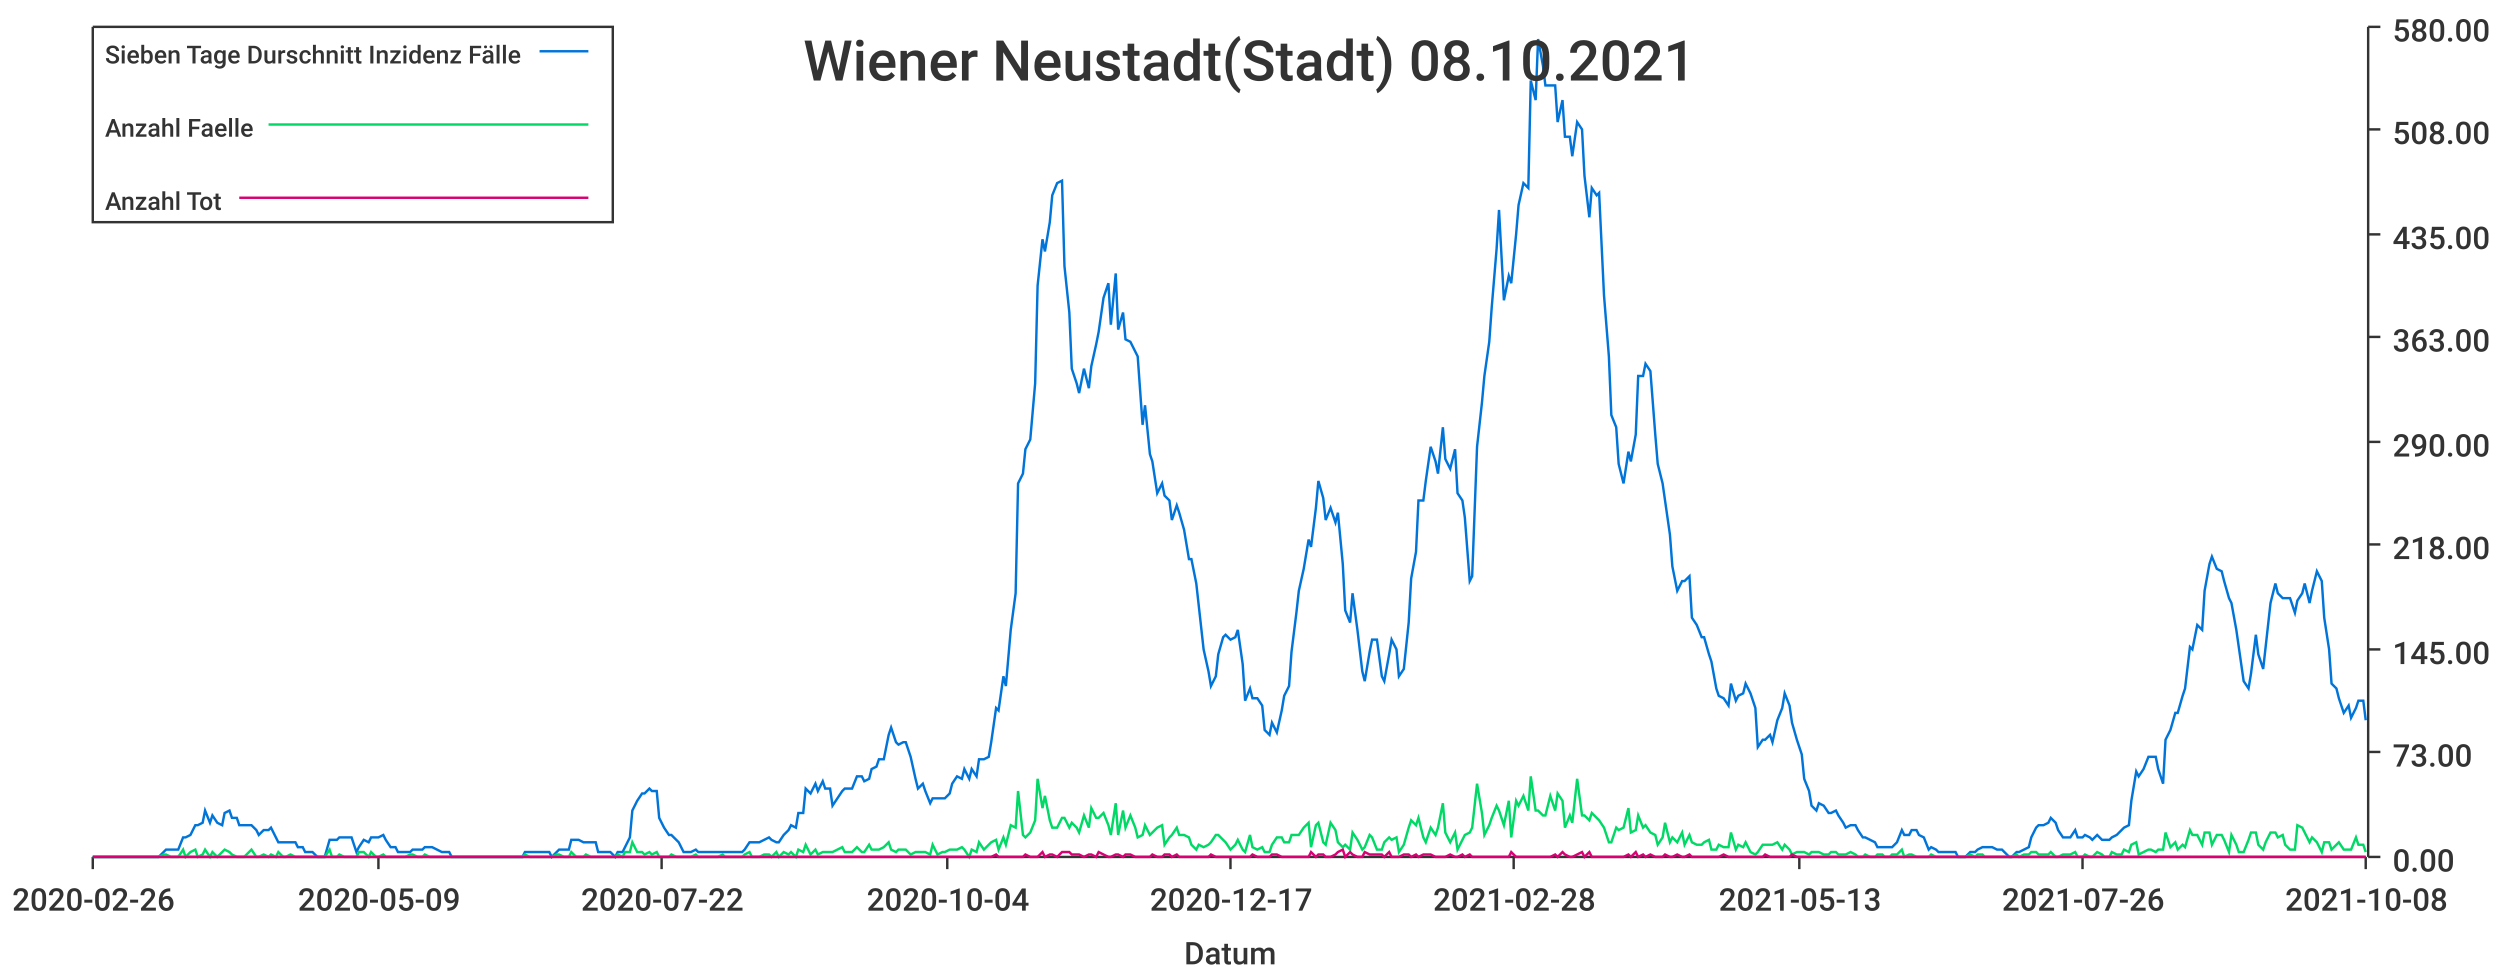
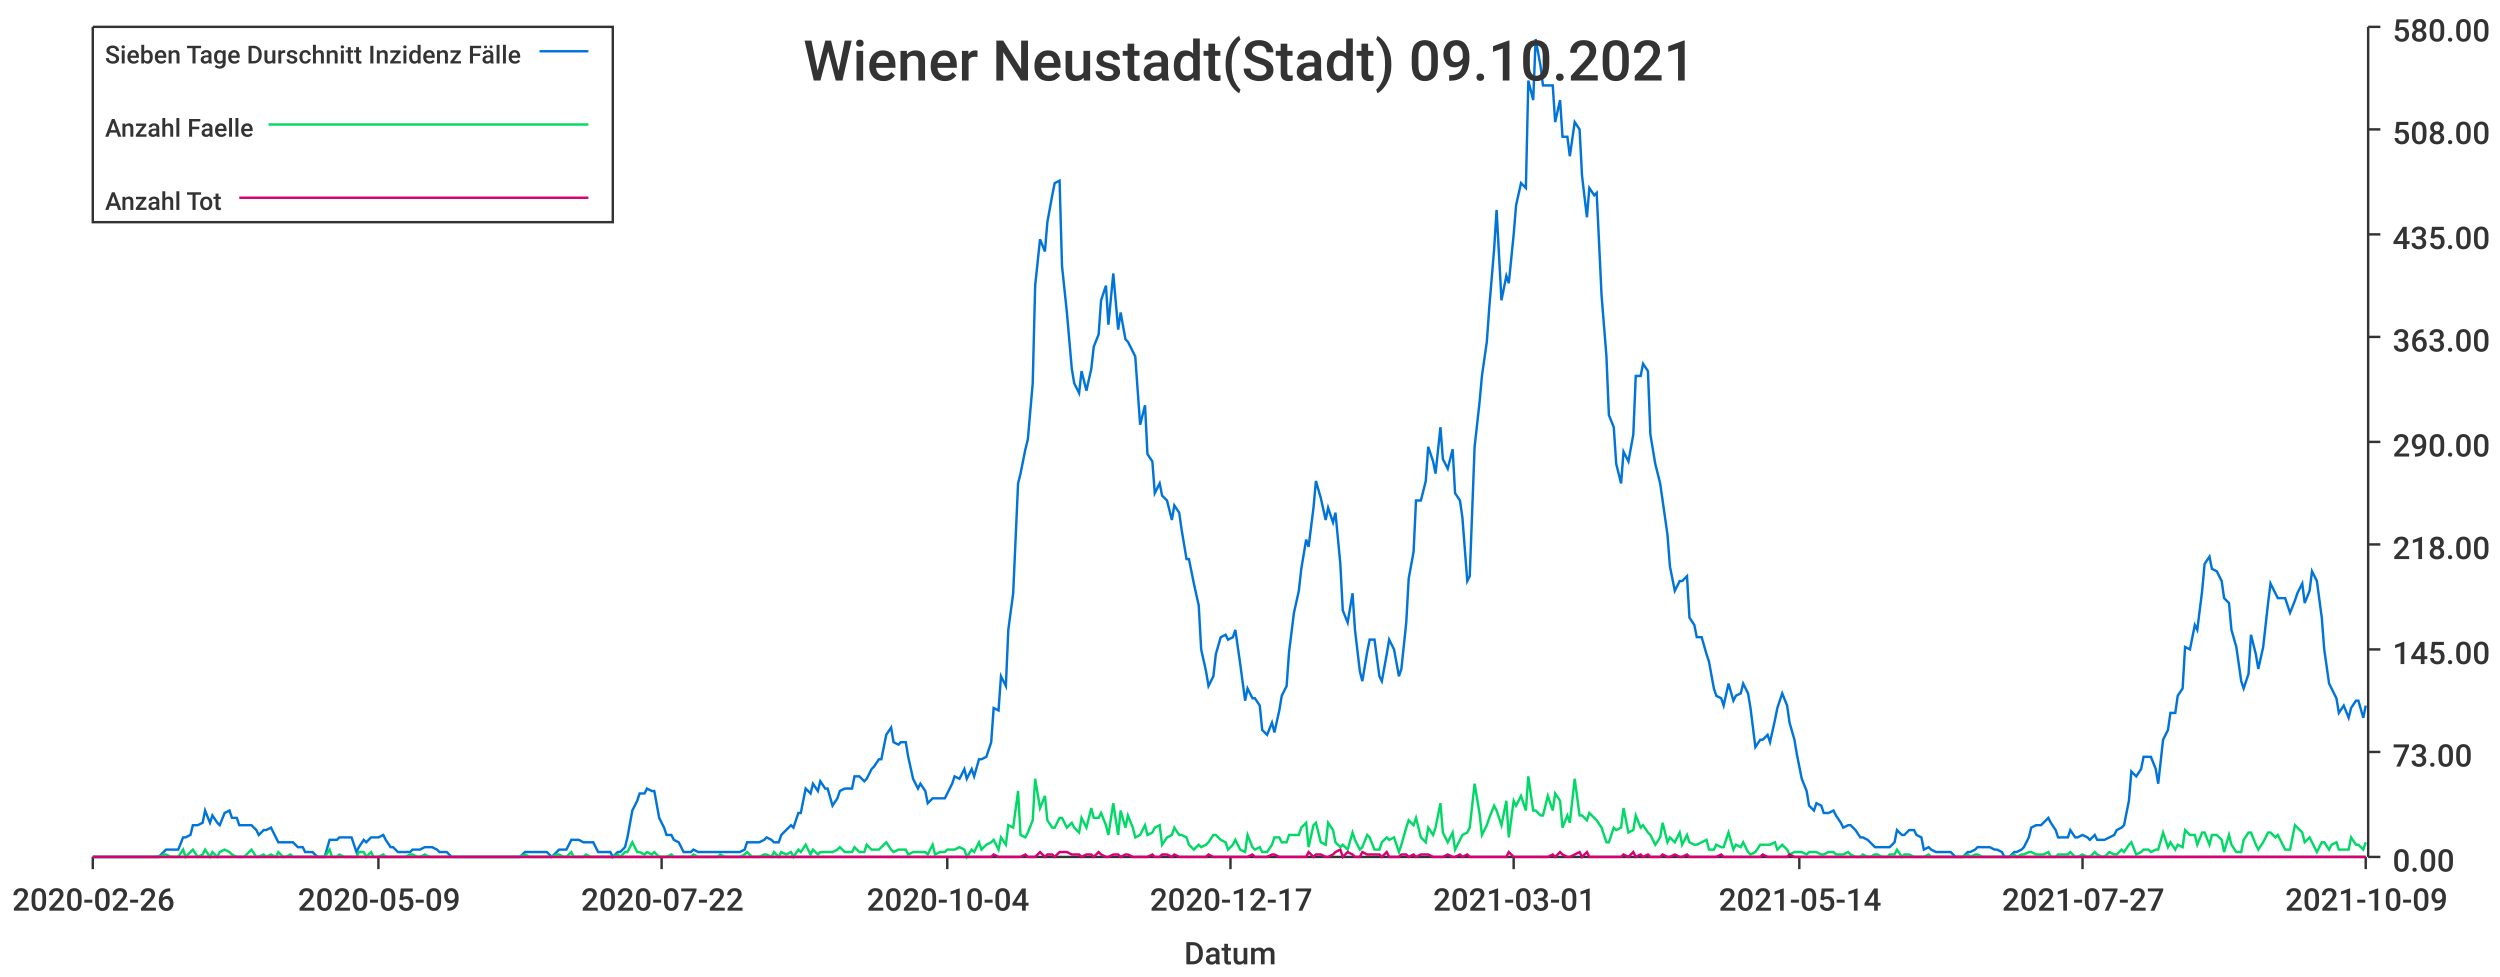
<svg xmlns="http://www.w3.org/2000/svg" width="1024" height="400">\n<path d="M 0 0 L 1024 0 L 1024 400 L 0 400 L 0 0" style="stroke-width:0;stroke:rgba(255,255,255,1.0);fill:rgba(255,255,255,1.0)" />
  <path d="M 38 11 L 969 11 L 969 351 L 38 351 L 38 11" style="stroke-width:0;stroke:rgba(255,255,255,1.0);fill:rgba(255,255,255,1.0)" />
  <path d="M 38 351 L 969 351" style="stroke-width:1;stroke:rgba(51,51,51,1.0);fill:none" />
  <path d="M 38 351 L 38 356" style="stroke-width:1;stroke:rgba(51,51,51,1.0);fill:none" />
  <text x="5" y="373" style="stroke-width:0;stroke:none;fill:rgba(51,51,51,1.0);font-size:12.8px;font-family:'Roboto Medium',sans-serif">2020-02-26</text>
  <path d="M 155 351 L 155 356" style="stroke-width:1;stroke:rgba(51,51,51,1.0);fill:none" />
  <text x="122" y="373" style="stroke-width:0;stroke:none;fill:rgba(51,51,51,1.0);font-size:12.8px;font-family:'Roboto Medium',sans-serif">2020-05-09</text>
  <path d="M 271 351 L 271 356" style="stroke-width:1;stroke:rgba(51,51,51,1.0);fill:none" />
  <text x="238" y="373" style="stroke-width:0;stroke:none;fill:rgba(51,51,51,1.0);font-size:12.8px;font-family:'Roboto Medium',sans-serif">2020-07-22</text>
  <path d="M 388 351 L 388 356" style="stroke-width:1;stroke:rgba(51,51,51,1.0);fill:none" />
  <text x="355" y="373" style="stroke-width:0;stroke:none;fill:rgba(51,51,51,1.0);font-size:12.8px;font-family:'Roboto Medium',sans-serif">2020-10-04</text>
  <path d="M 504 351 L 504 356" style="stroke-width:1;stroke:rgba(51,51,51,1.0);fill:none" />
  <text x="471" y="373" style="stroke-width:0;stroke:none;fill:rgba(51,51,51,1.0);font-size:12.8px;font-family:'Roboto Medium',sans-serif">2020-12-17</text>
  <path d="M 620 351 L 620 356" style="stroke-width:1;stroke:rgba(51,51,51,1.0);fill:none" />
-   <text x="587" y="373" style="stroke-width:0;stroke:none;fill:rgba(51,51,51,1.0);font-size:12.8px;font-family:'Roboto Medium',sans-serif">2021-02-28</text>
+   <text x="587" y="373" style="stroke-width:0;stroke:none;fill:rgba(51,51,51,1.0);font-size:12.8px;font-family:'Roboto Medium',sans-serif">2021-03-01</text>
  <path d="M 737 351 L 737 356" style="stroke-width:1;stroke:rgba(51,51,51,1.0);fill:none" />
-   <text x="704" y="373" style="stroke-width:0;stroke:none;fill:rgba(51,51,51,1.0);font-size:12.8px;font-family:'Roboto Medium',sans-serif">2021-05-13</text>
+   <text x="704" y="373" style="stroke-width:0;stroke:none;fill:rgba(51,51,51,1.0);font-size:12.8px;font-family:'Roboto Medium',sans-serif">2021-05-14</text>
  <path d="M 853 351 L 853 356" style="stroke-width:1;stroke:rgba(51,51,51,1.0);fill:none" />
-   <text x="820" y="373" style="stroke-width:0;stroke:none;fill:rgba(51,51,51,1.0);font-size:12.8px;font-family:'Roboto Medium',sans-serif">2021-07-26</text>
+   <text x="820" y="373" style="stroke-width:0;stroke:none;fill:rgba(51,51,51,1.0);font-size:12.8px;font-family:'Roboto Medium',sans-serif">2021-07-27</text>
  <path d="M 969 351 L 969 356" style="stroke-width:1;stroke:rgba(51,51,51,1.0);fill:none" />
-   <text x="936" y="373" style="stroke-width:0;stroke:none;fill:rgba(51,51,51,1.0);font-size:12.8px;font-family:'Roboto Medium',sans-serif">2021-10-08</text>
+   <text x="936" y="373" style="stroke-width:0;stroke:none;fill:rgba(51,51,51,1.0);font-size:12.8px;font-family:'Roboto Medium',sans-serif">2021-10-09</text>
  <text x="485" y="395" style="stroke-width:0;stroke:none;fill:rgba(51,51,51,1.0);font-size:12.8px;font-family:'Roboto Medium',sans-serif">Datum</text>
  <path d="M 970 351 L 970 11" style="stroke-width:1;stroke:rgba(51,51,51,1.0);fill:none" />
  <path d="M 970 351 L 975 351" style="stroke-width:1;stroke:rgba(51,51,51,1.0);fill:none" />
  <text x="980" y="357" style="stroke-width:0;stroke:none;fill:rgba(51,51,51,1.0);font-size:12.8px;font-family:'Roboto Medium',sans-serif">0.00</text>
  <path d="M 970 308 L 975 308" style="stroke-width:1;stroke:rgba(51,51,51,1.0);fill:none" />
  <text x="980" y="314" style="stroke-width:0;stroke:none;fill:rgba(51,51,51,1.0);font-size:12.8px;font-family:'Roboto Medium',sans-serif">73.00</text>
  <path d="M 970 266 L 975 266" style="stroke-width:1;stroke:rgba(51,51,51,1.0);fill:none" />
  <text x="980" y="272" style="stroke-width:0;stroke:none;fill:rgba(51,51,51,1.0);font-size:12.8px;font-family:'Roboto Medium',sans-serif">145.00</text>
  <path d="M 970 223 L 975 223" style="stroke-width:1;stroke:rgba(51,51,51,1.0);fill:none" />
  <text x="980" y="229" style="stroke-width:0;stroke:none;fill:rgba(51,51,51,1.0);font-size:12.8px;font-family:'Roboto Medium',sans-serif">218.00</text>
  <path d="M 970 181 L 975 181" style="stroke-width:1;stroke:rgba(51,51,51,1.0);fill:none" />
  <text x="980" y="187" style="stroke-width:0;stroke:none;fill:rgba(51,51,51,1.0);font-size:12.8px;font-family:'Roboto Medium',sans-serif">290.00</text>
  <path d="M 970 138 L 975 138" style="stroke-width:1;stroke:rgba(51,51,51,1.0);fill:none" />
  <text x="980" y="144" style="stroke-width:0;stroke:none;fill:rgba(51,51,51,1.0);font-size:12.8px;font-family:'Roboto Medium',sans-serif">363.00</text>
  <path d="M 970 96 L 975 96" style="stroke-width:1;stroke:rgba(51,51,51,1.0);fill:none" />
  <text x="980" y="102" style="stroke-width:0;stroke:none;fill:rgba(51,51,51,1.0);font-size:12.8px;font-family:'Roboto Medium',sans-serif">435.00</text>
  <path d="M 970 53 L 975 53" style="stroke-width:1;stroke:rgba(51,51,51,1.0);fill:none" />
  <text x="980" y="59" style="stroke-width:0;stroke:none;fill:rgba(51,51,51,1.0);font-size:12.8px;font-family:'Roboto Medium',sans-serif">508.00</text>
  <path d="M 970 11 L 975 11" style="stroke-width:1;stroke:rgba(51,51,51,1.0);fill:none" />
  <text x="980" y="17" style="stroke-width:0;stroke:none;fill:rgba(51,51,51,1.0);font-size:12.8px;font-family:'Roboto Medium',sans-serif">580.00</text>
-   <path d="M 38 351 L 40 351 L 42 351 L 43 351 L 45 351 L 46 351 L 48 351 L 50 351 L 51 351 L 53 351 L 54 351 L 56 351 L 57 351 L 59 351 L 61 351 L 62 351 L 64 351 L 65 351 L 67 349 L 68 348 L 70 348 L 72 348 L 73 348 L 75 343 L 76 343 L 78 342 L 80 338 L 81 338 L 83 337 L 84 332 L 86 337 L 87 334 L 89 337 L 91 338 L 92 333 L 94 332 L 95 335 L 97 335 L 98 338 L 100 338 L 102 338 L 103 338 L 105 340 L 106 342 L 108 340 L 110 340 L 111 339 L 113 343 L 114 345 L 116 345 L 117 345 L 119 345 L 121 345 L 122 347 L 124 347 L 125 349 L 127 349 L 128 349 L 130 351 L 132 351 L 133 351 L 135 344 L 136 344 L 138 344 L 139 343 L 141 343 L 143 343 L 144 343 L 146 349 L 147 347 L 149 344 L 151 345 L 152 343 L 154 343 L 155 343 L 157 342 L 158 344 L 160 347 L 162 347 L 163 349 L 165 349 L 166 349 L 168 349 L 169 348 L 171 348 L 173 348 L 174 347 L 176 347 L 177 347 L 179 348 L 181 349 L 182 349 L 184 349 L 185 351 L 187 351 L 188 351 L 190 351 L 192 351 L 193 351 L 195 351 L 196 351 L 198 351 L 199 351 L 201 351 L 203 351 L 204 351 L 206 351 L 207 351 L 209 351 L 210 351 L 212 351 L 214 351 L 215 349 L 217 349 L 218 349 L 220 349 L 222 349 L 223 349 L 225 349 L 226 351 L 228 349 L 229 348 L 231 348 L 233 348 L 234 344 L 236 344 L 237 344 L 239 345 L 240 345 L 242 345 L 244 345 L 245 349 L 247 349 L 248 349 L 250 349 L 252 351 L 253 349 L 255 349 L 256 347 L 258 343 L 259 332 L 261 328 L 263 325 L 264 325 L 266 323 L 267 324 L 269 324 L 270 335 L 272 339 L 274 342 L 275 342 L 277 344 L 278 345 L 280 349 L 282 349 L 283 349 L 285 348 L 286 349 L 288 349 L 289 349 L 291 349 L 293 349 L 294 349 L 296 349 L 297 349 L 299 349 L 300 349 L 302 349 L 304 349 L 305 348 L 307 345 L 308 345 L 310 345 L 311 345 L 313 344 L 315 343 L 316 344 L 318 345 L 319 345 L 321 342 L 323 340 L 324 338 L 326 339 L 327 333 L 329 333 L 330 323 L 332 325 L 334 321 L 335 324 L 337 320 L 338 323 L 340 323 L 341 330 L 343 327 L 345 324 L 346 323 L 348 323 L 349 323 L 351 318 L 353 318 L 354 320 L 356 319 L 357 315 L 359 314 L 360 311 L 362 311 L 364 301 L 365 298 L 367 304 L 368 305 L 370 304 L 371 304 L 373 310 L 375 319 L 376 323 L 378 321 L 379 324 L 381 329 L 382 327 L 384 327 L 386 327 L 387 327 L 389 325 L 390 321 L 392 318 L 394 319 L 395 315 L 397 319 L 398 315 L 400 318 L 401 311 L 403 311 L 405 310 L 406 304 L 408 290 L 409 291 L 411 277 L 412 281 L 414 258 L 416 243 L 417 198 L 419 194 L 420 184 L 422 180 L 424 157 L 425 117 L 427 98 L 428 103 L 430 91 L 431 80 L 433 75 L 435 74 L 436 109 L 438 128 L 439 151 L 441 157 L 442 161 L 444 151 L 446 159 L 447 150 L 449 141 L 450 136 L 452 122 L 454 116 L 455 133 L 457 112 L 458 135 L 460 128 L 461 139 L 463 140 L 465 144 L 466 146 L 468 174 L 469 166 L 471 186 L 472 189 L 474 202 L 476 198 L 477 203 L 479 205 L 480 213 L 482 207 L 483 210 L 485 217 L 487 229 L 488 229 L 490 239 L 491 248 L 493 266 L 495 275 L 496 281 L 498 277 L 499 268 L 501 261 L 502 260 L 504 262 L 506 261 L 507 258 L 509 272 L 510 287 L 512 282 L 513 286 L 515 286 L 517 289 L 518 299 L 520 301 L 521 296 L 523 300 L 525 291 L 526 285 L 528 281 L 529 267 L 531 251 L 532 242 L 534 233 L 536 221 L 537 224 L 539 208 L 540 197 L 542 204 L 543 213 L 545 208 L 547 214 L 548 210 L 550 231 L 551 250 L 553 255 L 554 243 L 556 258 L 558 275 L 559 279 L 561 267 L 562 262 L 564 262 L 566 277 L 567 279 L 569 268 L 570 262 L 572 266 L 573 277 L 575 274 L 577 255 L 578 237 L 580 226 L 581 205 L 583 205 L 584 197 L 586 183 L 588 189 L 589 194 L 591 175 L 592 188 L 594 192 L 596 184 L 597 202 L 599 205 L 600 212 L 602 238 L 603 236 L 605 183 L 607 165 L 608 154 L 610 140 L 611 126 L 613 102 L 614 86 L 616 123 L 618 113 L 619 116 L 621 96 L 622 84 L 624 75 L 626 77 L 627 33 L 629 41 L 630 16 L 632 27 L 633 35 L 635 35 L 637 35 L 638 50 L 640 41 L 641 56 L 643 56 L 644 64 L 646 50 L 648 53 L 649 72 L 651 89 L 652 77 L 654 80 L 655 79 L 657 121 L 659 146 L 660 170 L 662 175 L 663 190 L 665 198 L 667 185 L 668 189 L 670 178 L 671 154 L 673 154 L 674 149 L 676 152 L 678 178 L 679 190 L 681 198 L 682 205 L 684 219 L 685 232 L 687 242 L 689 238 L 690 238 L 692 236 L 693 253 L 695 256 L 697 261 L 698 261 L 700 268 L 701 271 L 703 282 L 704 285 L 706 286 L 708 289 L 709 280 L 711 287 L 712 285 L 714 284 L 715 280 L 717 284 L 719 290 L 720 306 L 722 303 L 723 303 L 725 301 L 726 304 L 728 295 L 730 290 L 731 284 L 733 289 L 734 296 L 736 303 L 738 309 L 739 319 L 741 324 L 742 330 L 744 332 L 745 329 L 747 330 L 749 333 L 750 333 L 752 332 L 753 334 L 755 337 L 756 339 L 758 338 L 760 338 L 761 340 L 763 343 L 764 343 L 766 344 L 768 345 L 769 347 L 771 347 L 772 347 L 774 347 L 775 347 L 777 345 L 779 340 L 780 342 L 782 342 L 783 340 L 785 340 L 786 342 L 788 343 L 790 348 L 791 347 L 793 348 L 794 349 L 796 349 L 798 349 L 799 349 L 801 349 L 802 351 L 804 351 L 805 351 L 807 349 L 809 349 L 810 348 L 812 347 L 813 347 L 815 347 L 816 347 L 818 348 L 820 348 L 821 349 L 823 351 L 824 351 L 826 349 L 827 349 L 829 348 L 831 347 L 832 343 L 834 339 L 835 338 L 837 338 L 839 337 L 840 335 L 842 337 L 843 340 L 845 343 L 846 343 L 848 343 L 850 340 L 851 343 L 853 343 L 854 342 L 856 343 L 857 344 L 859 342 L 861 344 L 862 344 L 864 344 L 865 343 L 867 342 L 869 340 L 870 339 L 872 338 L 873 328 L 875 316 L 876 318 L 878 315 L 880 310 L 881 310 L 883 310 L 884 315 L 886 321 L 887 303 L 889 299 L 891 292 L 892 292 L 894 285 L 895 282 L 897 265 L 898 266 L 900 256 L 902 258 L 903 242 L 905 231 L 906 228 L 908 233 L 910 234 L 911 238 L 913 245 L 914 247 L 916 258 L 917 265 L 919 279 L 921 282 L 922 276 L 924 260 L 925 268 L 927 274 L 928 265 L 930 247 L 932 239 L 933 243 L 935 245 L 936 245 L 938 245 L 940 251 L 941 246 L 943 243 L 944 239 L 946 247 L 947 242 L 949 234 L 951 238 L 952 253 L 954 266 L 955 280 L 957 282 L 958 286 L 960 292 L 962 289 L 963 294 L 965 290 L 966 287 L 968 287 L 969 295" style="stroke-width:1;stroke:rgba(0,116,217,1.0);fill:none" />
-   <path d="M 38 351 L 40 351 L 42 351 L 43 351 L 45 351 L 46 351 L 48 351 L 50 351 L 51 351 L 53 351 L 54 351 L 56 351 L 57 351 L 59 351 L 61 351 L 62 351 L 64 351 L 65 351 L 67 350 L 68 350 L 70 351 L 72 351 L 73 351 L 75 348 L 76 351 L 78 349 L 80 348 L 81 351 L 83 350 L 84 348 L 86 351 L 87 349 L 89 351 L 91 349 L 92 348 L 94 349 L 95 350 L 97 351 L 98 351 L 100 351 L 102 349 L 103 348 L 105 351 L 106 351 L 108 350 L 110 351 L 111 350 L 113 351 L 114 349 L 116 351 L 117 351 L 119 350 L 121 351 L 122 351 L 124 351 L 125 351 L 127 351 L 128 351 L 130 351 L 132 351 L 133 351 L 135 348 L 136 351 L 138 351 L 139 350 L 141 351 L 143 351 L 144 351 L 146 351 L 147 349 L 149 349 L 151 351 L 152 349 L 154 351 L 155 351 L 157 350 L 158 351 L 160 351 L 162 351 L 163 351 L 165 351 L 166 351 L 168 350 L 169 350 L 171 351 L 173 351 L 174 350 L 176 351 L 177 351 L 179 351 L 181 351 L 182 351 L 184 351 L 185 351 L 187 351 L 188 351 L 190 351 L 192 351 L 193 351 L 195 351 L 196 351 L 198 351 L 199 351 L 201 351 L 203 351 L 204 351 L 206 351 L 207 351 L 209 351 L 210 351 L 212 351 L 214 351 L 215 350 L 217 351 L 218 351 L 220 351 L 222 351 L 223 351 L 225 351 L 226 351 L 228 350 L 229 350 L 231 351 L 233 351 L 234 349 L 236 351 L 237 351 L 239 351 L 240 350 L 242 351 L 244 351 L 245 351 L 247 351 L 248 351 L 250 351 L 252 351 L 253 350 L 255 351 L 256 349 L 258 349 L 259 345 L 261 349 L 263 349 L 264 350 L 266 349 L 267 350 L 269 349 L 270 351 L 272 351 L 274 351 L 275 350 L 277 351 L 278 351 L 280 351 L 282 351 L 283 351 L 285 350 L 286 351 L 288 351 L 289 351 L 291 351 L 293 351 L 294 351 L 296 350 L 297 351 L 299 351 L 300 351 L 302 351 L 304 351 L 305 350 L 307 349 L 308 351 L 310 351 L 311 351 L 313 350 L 315 350 L 316 351 L 318 349 L 319 351 L 321 349 L 323 350 L 324 349 L 326 351 L 327 348 L 329 349 L 330 346 L 332 350 L 334 348 L 335 350 L 337 349 L 338 349 L 340 349 L 341 349 L 343 348 L 345 347 L 346 349 L 348 349 L 349 349 L 351 347 L 353 349 L 354 349 L 356 346 L 357 348 L 359 348 L 360 348 L 362 347 L 364 345 L 365 348 L 367 349 L 368 348 L 370 348 L 371 348 L 373 350 L 375 349 L 376 349 L 378 349 L 379 349 L 381 350 L 382 346 L 384 350 L 386 349 L 387 349 L 389 348 L 390 348 L 392 348 L 394 347 L 395 348 L 397 351 L 398 348 L 400 349 L 401 345 L 403 348 L 405 346 L 406 345 L 408 344 L 409 348 L 411 343 L 412 346 L 414 338 L 416 339 L 417 324 L 419 342 L 420 343 L 422 341 L 424 336 L 425 319 L 427 331 L 428 326 L 430 336 L 431 339 L 433 339 L 435 335 L 436 335 L 438 339 L 439 337 L 441 339 L 442 341 L 444 334 L 446 339 L 447 331 L 449 335 L 450 335 L 452 333 L 454 338 L 455 342 L 457 329 L 458 342 L 460 332 L 461 339 L 463 334 L 465 339 L 466 343 L 468 342 L 469 338 L 471 342 L 472 341 L 474 339 L 476 338 L 477 346 L 479 343 L 480 342 L 482 339 L 483 342 L 485 342 L 487 343 L 488 346 L 490 348 L 491 346 L 493 347 L 495 346 L 496 345 L 498 342 L 499 342 L 501 344 L 502 345 L 504 348 L 506 346 L 507 344 L 509 348 L 510 349 L 512 342 L 513 347 L 515 348 L 517 347 L 518 349 L 520 349 L 521 346 L 523 343 L 525 343 L 526 345 L 528 345 L 529 342 L 531 342 L 532 342 L 534 339 L 536 337 L 537 347 L 539 338 L 540 337 L 542 345 L 543 346 L 545 337 L 547 340 L 548 345 L 550 347 L 551 346 L 553 348 L 554 341 L 556 344 L 558 348 L 559 347 L 561 342 L 562 343 L 564 348 L 566 348 L 567 345 L 569 343 L 570 344 L 572 343 L 573 349 L 575 346 L 577 339 L 578 336 L 580 338 L 581 335 L 583 343 L 584 345 L 586 339 L 588 342 L 589 339 L 591 329 L 592 341 L 594 345 L 596 341 L 597 348 L 599 344 L 600 342 L 602 341 L 603 339 L 605 321 L 607 333 L 608 342 L 610 338 L 611 335 L 613 330 L 614 332 L 616 338 L 618 328 L 619 343 L 621 328 L 622 330 L 624 326 L 626 332 L 627 318 L 629 332 L 630 332 L 632 334 L 633 334 L 635 326 L 637 332 L 638 325 L 640 328 L 641 339 L 643 334 L 644 337 L 646 319 L 648 334 L 649 334 L 651 336 L 652 333 L 654 335 L 655 336 L 657 339 L 659 345 L 660 345 L 662 339 L 663 340 L 665 339 L 667 331 L 668 341 L 670 340 L 671 334 L 673 339 L 674 338 L 676 341 L 678 342 L 679 346 L 681 343 L 682 337 L 684 345 L 685 343 L 687 345 L 689 341 L 690 346 L 692 342 L 693 345 L 695 346 L 697 346 L 698 345 L 700 344 L 701 348 L 703 348 L 704 346 L 706 347 L 708 347 L 709 341 L 711 348 L 712 346 L 714 347 L 715 345 L 717 349 L 719 350 L 720 349 L 722 346 L 723 346 L 725 346 L 726 346 L 728 345 L 730 348 L 731 346 L 733 348 L 734 350 L 736 349 L 738 349 L 739 349 L 741 350 L 742 349 L 744 349 L 745 349 L 747 350 L 749 350 L 750 349 L 752 349 L 753 350 L 755 350 L 756 350 L 758 349 L 760 350 L 761 351 L 763 351 L 764 350 L 766 351 L 768 351 L 769 350 L 771 350 L 772 351 L 774 351 L 775 350 L 777 350 L 779 348 L 780 351 L 782 350 L 783 350 L 785 351 L 786 351 L 788 351 L 790 351 L 791 350 L 793 351 L 794 351 L 796 351 L 798 351 L 799 351 L 801 351 L 802 351 L 804 351 L 805 351 L 807 350 L 809 351 L 810 350 L 812 350 L 813 351 L 815 351 L 816 351 L 818 351 L 820 351 L 821 351 L 823 351 L 824 351 L 826 350 L 827 351 L 829 350 L 831 350 L 832 349 L 834 349 L 835 350 L 837 350 L 839 350 L 840 349 L 842 351 L 843 351 L 845 350 L 846 350 L 848 350 L 850 349 L 851 351 L 853 351 L 854 350 L 856 351 L 857 351 L 859 349 L 861 350 L 862 351 L 864 351 L 865 349 L 867 350 L 869 350 L 870 348 L 872 349 L 873 346 L 875 345 L 876 350 L 878 349 L 880 348 L 881 348 L 883 349 L 884 348 L 886 348 L 887 341 L 889 347 L 891 345 L 892 348 L 894 346 L 895 347 L 897 340 L 898 342 L 900 342 L 902 346 L 903 341 L 905 341 L 906 346 L 908 342 L 910 342 L 911 344 L 913 349 L 914 342 L 916 346 L 917 349 L 919 349 L 921 344 L 922 341 L 924 341 L 925 346 L 927 348 L 928 345 L 930 341 L 932 341 L 933 343 L 935 342 L 936 346 L 938 348 L 940 348 L 941 338 L 943 339 L 944 341 L 946 345 L 947 343 L 949 345 L 951 349 L 952 345 L 954 345 L 955 348 L 957 346 L 958 345 L 960 348 L 962 348 L 963 348 L 965 343 L 966 346 L 968 346 L 969 349" style="stroke-width:1;stroke:rgba(0,217,101,1.0);fill:none" />
-   <path d="M 38 351 L 40 351 L 42 351 L 43 351 L 45 351 L 46 351 L 48 351 L 50 351 L 51 351 L 53 351 L 54 351 L 56 351 L 57 351 L 59 351 L 61 351 L 62 351 L 64 351 L 65 351 L 67 351 L 68 351 L 70 351 L 72 351 L 73 351 L 75 351 L 76 351 L 78 351 L 80 351 L 81 351 L 83 351 L 84 351 L 86 351 L 87 351 L 89 351 L 91 351 L 92 351 L 94 351 L 95 351 L 97 351 L 98 351 L 100 351 L 102 351 L 103 351 L 105 351 L 106 351 L 108 351 L 110 351 L 111 351 L 113 351 L 114 351 L 116 351 L 117 351 L 119 351 L 121 351 L 122 351 L 124 351 L 125 351 L 127 351 L 128 351 L 130 351 L 132 351 L 133 351 L 135 351 L 136 351 L 138 351 L 139 351 L 141 351 L 143 351 L 144 351 L 146 351 L 147 351 L 149 351 L 151 351 L 152 351 L 154 351 L 155 351 L 157 351 L 158 351 L 160 351 L 162 351 L 163 351 L 165 351 L 166 351 L 168 351 L 169 351 L 171 351 L 173 351 L 174 351 L 176 351 L 177 351 L 179 351 L 181 351 L 182 351 L 184 351 L 185 351 L 187 351 L 188 351 L 190 351 L 192 351 L 193 351 L 195 351 L 196 351 L 198 351 L 199 351 L 201 351 L 203 351 L 204 351 L 206 351 L 207 351 L 209 351 L 210 351 L 212 351 L 214 351 L 215 351 L 217 351 L 218 351 L 220 351 L 222 351 L 223 351 L 225 351 L 226 351 L 228 351 L 229 351 L 231 351 L 233 351 L 234 351 L 236 351 L 237 351 L 239 351 L 240 351 L 242 351 L 244 351 L 245 351 L 247 351 L 248 351 L 250 351 L 252 351 L 253 351 L 255 351 L 256 351 L 258 351 L 259 351 L 261 351 L 263 351 L 264 351 L 266 351 L 267 351 L 269 351 L 270 351 L 272 351 L 274 351 L 275 351 L 277 351 L 278 351 L 280 351 L 282 351 L 283 351 L 285 351 L 286 351 L 288 351 L 289 351 L 291 351 L 293 351 L 294 351 L 296 351 L 297 351 L 299 351 L 300 351 L 302 351 L 304 351 L 305 351 L 307 351 L 308 351 L 310 351 L 311 351 L 313 351 L 315 351 L 316 351 L 318 351 L 319 351 L 321 351 L 323 351 L 324 351 L 326 351 L 327 351 L 329 351 L 330 351 L 332 351 L 334 351 L 335 351 L 337 351 L 338 351 L 340 351 L 341 351 L 343 351 L 345 351 L 346 351 L 348 351 L 349 351 L 351 351 L 353 351 L 354 351 L 356 351 L 357 351 L 359 351 L 360 351 L 362 351 L 364 351 L 365 351 L 367 351 L 368 351 L 370 351 L 371 351 L 373 351 L 375 351 L 376 351 L 378 351 L 379 351 L 381 351 L 382 351 L 384 351 L 386 351 L 387 351 L 389 351 L 390 351 L 392 351 L 394 351 L 395 351 L 397 351 L 398 351 L 400 351 L 401 351 L 403 351 L 405 351 L 406 351 L 408 350 L 409 351 L 411 351 L 412 351 L 414 351 L 416 351 L 417 351 L 419 351 L 420 350 L 422 351 L 424 351 L 425 351 L 427 349 L 428 351 L 430 350 L 431 350 L 433 351 L 435 349 L 436 349 L 438 349 L 439 350 L 441 350 L 442 350 L 444 351 L 446 350 L 447 350 L 449 351 L 450 349 L 452 350 L 454 351 L 455 351 L 457 350 L 458 350 L 460 351 L 461 350 L 463 350 L 465 351 L 466 351 L 468 351 L 469 351 L 471 351 L 472 350 L 474 351 L 476 351 L 477 350 L 479 350 L 480 351 L 482 350 L 483 351 L 485 351 L 487 351 L 488 351 L 490 351 L 491 351 L 493 351 L 495 351 L 496 350 L 498 351 L 499 351 L 501 351 L 502 351 L 504 351 L 506 351 L 507 351 L 509 351 L 510 351 L 512 351 L 513 350 L 515 351 L 517 351 L 518 351 L 520 351 L 521 350 L 523 350 L 525 351 L 526 351 L 528 351 L 529 351 L 531 351 L 532 351 L 534 351 L 536 351 L 537 349 L 539 351 L 540 350 L 542 350 L 543 351 L 545 351 L 547 350 L 548 349 L 550 348 L 551 351 L 553 349 L 554 350 L 556 351 L 558 351 L 559 349 L 561 350 L 562 350 L 564 350 L 566 350 L 567 351 L 569 349 L 570 351 L 572 351 L 573 351 L 575 350 L 577 350 L 578 351 L 580 350 L 581 351 L 583 350 L 584 350 L 586 350 L 588 351 L 589 351 L 591 351 L 592 351 L 594 350 L 596 351 L 597 351 L 599 350 L 600 351 L 602 350 L 603 351 L 605 351 L 607 351 L 608 351 L 610 351 L 611 351 L 613 351 L 614 351 L 616 351 L 618 351 L 619 349 L 621 351 L 622 351 L 624 351 L 626 351 L 627 351 L 629 351 L 630 351 L 632 351 L 633 351 L 635 351 L 637 350 L 638 351 L 640 349 L 641 350 L 643 351 L 644 351 L 646 350 L 648 349 L 649 351 L 651 349 L 652 351 L 654 351 L 655 351 L 657 351 L 659 351 L 660 351 L 662 351 L 663 351 L 665 351 L 667 350 L 668 351 L 670 349 L 671 351 L 673 350 L 674 351 L 676 350 L 678 351 L 679 351 L 681 351 L 682 350 L 684 351 L 685 351 L 687 350 L 689 351 L 690 351 L 692 350 L 693 351 L 695 351 L 697 351 L 698 351 L 700 351 L 701 351 L 703 351 L 704 351 L 706 350 L 708 351 L 709 351 L 711 351 L 712 351 L 714 351 L 715 351 L 717 351 L 719 351 L 720 351 L 722 351 L 723 350 L 725 351 L 726 351 L 728 351 L 730 351 L 731 351 L 733 351 L 734 350 L 736 351 L 738 351 L 739 351 L 741 351 L 742 351 L 744 351 L 745 351 L 747 351 L 749 351 L 750 351 L 752 351 L 753 351 L 755 351 L 756 351 L 758 351 L 760 351 L 761 351 L 763 351 L 764 351 L 766 351 L 768 351 L 769 351 L 771 351 L 772 351 L 774 351 L 775 351 L 777 351 L 779 351 L 780 351 L 782 351 L 783 351 L 785 351 L 786 351 L 788 351 L 790 351 L 791 351 L 793 351 L 794 351 L 796 351 L 798 351 L 799 351 L 801 351 L 802 351 L 804 351 L 805 351 L 807 351 L 809 351 L 810 351 L 812 351 L 813 351 L 815 351 L 816 351 L 818 351 L 820 351 L 821 351 L 823 351 L 824 351 L 826 351 L 827 351 L 829 351 L 831 351 L 832 351 L 834 351 L 835 351 L 837 351 L 839 351 L 840 351 L 842 351 L 843 351 L 845 351 L 846 351 L 848 351 L 850 351 L 851 351 L 853 351 L 854 351 L 856 351 L 857 351 L 859 351 L 861 351 L 862 351 L 864 351 L 865 351 L 867 351 L 869 351 L 870 351 L 872 351 L 873 351 L 875 351 L 876 351 L 878 351 L 880 351 L 881 351 L 883 351 L 884 351 L 886 351 L 887 351 L 889 351 L 891 351 L 892 351 L 894 351 L 895 351 L 897 351 L 898 351 L 900 351 L 902 351 L 903 351 L 905 351 L 906 351 L 908 351 L 910 351 L 911 351 L 913 351 L 914 351 L 916 351 L 917 351 L 919 351 L 921 351 L 922 351 L 924 351 L 925 351 L 927 351 L 928 351 L 930 351 L 932 351 L 933 351 L 935 351 L 936 351 L 938 351 L 940 351 L 941 351 L 943 351 L 944 351 L 946 351 L 947 351 L 949 351 L 951 351 L 952 351 L 954 351 L 955 351 L 957 351 L 958 351 L 960 351 L 962 351 L 963 351 L 965 351 L 966 351 L 968 351 L 969 351" style="stroke-width:1;stroke:rgba(217,0,116,1.0);fill:none" />
-   <text x="329" y="33" style="stroke-width:0;stroke:none;fill:rgba(51,51,51,1.0);font-size:23.0px;font-family:'Roboto Medium',sans-serif">Wiener Neustadt(Stadt) 08.10.2021</text>
+   <path d="M 38 351 L 40 351 L 42 351 L 43 351 L 45 351 L 46 351 L 48 351 L 50 351 L 51 351 L 53 351 L 54 351 L 56 351 L 57 351 L 59 351 L 61 351 L 62 351 L 64 351 L 65 351 L 67 349 L 68 348 L 70 348 L 72 348 L 73 348 L 75 343 L 76 343 L 78 342 L 79 338 L 81 338 L 83 337 L 84 332 L 86 337 L 87 334 L 89 337 L 90 338 L 92 333 L 94 332 L 95 335 L 97 335 L 98 338 L 100 338 L 102 338 L 103 338 L 105 340 L 106 342 L 108 340 L 109 340 L 111 339 L 113 343 L 114 345 L 116 345 L 117 345 L 119 345 L 120 345 L 122 347 L 124 347 L 125 349 L 127 349 L 128 349 L 130 351 L 131 351 L 133 351 L 135 344 L 136 344 L 138 344 L 139 343 L 141 343 L 142 343 L 144 343 L 146 349 L 147 347 L 149 344 L 150 345 L 152 343 L 153 343 L 155 343 L 157 342 L 158 344 L 160 347 L 161 347 L 163 349 L 165 349 L 166 349 L 168 349 L 169 348 L 171 348 L 172 348 L 174 347 L 176 347 L 177 347 L 179 348 L 180 349 L 182 349 L 183 349 L 185 351 L 187 351 L 188 351 L 190 351 L 191 351 L 193 351 L 194 351 L 196 351 L 198 351 L 199 351 L 201 351 L 202 351 L 204 351 L 205 351 L 207 351 L 209 351 L 210 351 L 212 351 L 213 351 L 215 349 L 217 349 L 218 349 L 220 349 L 221 349 L 223 349 L 224 349 L 226 351 L 228 349 L 229 348 L 231 348 L 232 348 L 234 344 L 235 344 L 237 344 L 239 345 L 240 345 L 242 345 L 243 345 L 245 349 L 246 349 L 248 349 L 250 349 L 251 351 L 253 349 L 254 349 L 256 347 L 257 343 L 259 332 L 261 328 L 262 325 L 264 325 L 265 323 L 267 324 L 268 324 L 270 335 L 272 339 L 273 342 L 275 342 L 276 344 L 278 345 L 280 349 L 281 349 L 283 349 L 284 348 L 286 349 L 287 349 L 289 349 L 291 349 L 292 349 L 294 349 L 295 349 L 297 349 L 298 349 L 300 349 L 302 349 L 303 349 L 305 348 L 306 345 L 308 345 L 309 345 L 311 345 L 313 344 L 314 343 L 316 344 L 317 345 L 319 345 L 320 342 L 322 340 L 324 338 L 325 339 L 327 333 L 328 333 L 330 323 L 332 325 L 333 321 L 335 324 L 336 320 L 338 323 L 339 323 L 341 330 L 343 327 L 344 324 L 346 323 L 347 323 L 349 323 L 350 318 L 352 318 L 354 320 L 355 319 L 357 315 L 358 314 L 360 311 L 361 311 L 363 301 L 365 298 L 366 304 L 368 305 L 369 304 L 371 304 L 372 310 L 374 319 L 376 323 L 377 321 L 379 324 L 380 329 L 382 327 L 383 327 L 385 327 L 387 327 L 388 325 L 390 321 L 391 318 L 393 319 L 395 315 L 396 319 L 398 315 L 399 318 L 401 311 L 402 311 L 404 310 L 406 304 L 407 290 L 409 291 L 410 277 L 412 281 L 413 258 L 415 243 L 417 198 L 418 194 L 420 184 L 421 180 L 423 157 L 424 117 L 426 98 L 428 103 L 429 91 L 431 80 L 432 75 L 434 74 L 435 109 L 437 128 L 439 151 L 440 157 L 442 161 L 443 152 L 445 160 L 447 151 L 448 142 L 450 137 L 451 123 L 453 117 L 454 133 L 456 112 L 458 135 L 459 128 L 461 139 L 462 140 L 464 144 L 465 146 L 467 174 L 469 166 L 470 186 L 472 189 L 473 202 L 475 198 L 476 203 L 478 205 L 480 213 L 481 207 L 483 210 L 484 217 L 486 229 L 487 229 L 489 239 L 491 248 L 492 266 L 494 275 L 495 281 L 497 277 L 498 268 L 500 261 L 502 260 L 503 262 L 505 261 L 506 258 L 508 272 L 510 287 L 511 282 L 513 286 L 514 286 L 516 289 L 517 299 L 519 301 L 521 296 L 522 300 L 524 291 L 525 285 L 527 281 L 528 267 L 530 251 L 532 242 L 533 233 L 535 221 L 536 224 L 538 208 L 539 197 L 541 204 L 543 213 L 544 208 L 546 214 L 547 210 L 549 231 L 550 250 L 552 255 L 554 243 L 555 258 L 557 275 L 558 279 L 560 267 L 561 262 L 563 262 L 565 277 L 566 279 L 568 268 L 569 262 L 571 266 L 573 277 L 574 274 L 576 255 L 577 237 L 579 226 L 580 205 L 582 205 L 584 197 L 585 183 L 587 189 L 588 194 L 590 175 L 591 188 L 593 192 L 595 184 L 596 202 L 598 205 L 599 212 L 601 238 L 602 236 L 604 183 L 606 165 L 607 154 L 609 140 L 610 126 L 612 102 L 613 86 L 615 123 L 617 113 L 618 116 L 620 96 L 621 84 L 623 75 L 625 77 L 626 33 L 628 41 L 629 16 L 631 27 L 632 35 L 634 35 L 636 35 L 637 50 L 639 41 L 640 56 L 642 56 L 643 64 L 645 50 L 647 53 L 648 72 L 650 89 L 651 77 L 653 80 L 654 79 L 656 121 L 658 146 L 659 170 L 661 175 L 662 190 L 664 198 L 665 185 L 667 189 L 669 178 L 670 154 L 672 154 L 673 149 L 675 152 L 676 178 L 678 190 L 680 198 L 681 205 L 683 219 L 684 232 L 686 242 L 688 238 L 689 238 L 691 236 L 692 253 L 694 256 L 695 261 L 697 261 L 699 268 L 700 271 L 702 282 L 703 285 L 705 286 L 706 289 L 708 280 L 710 287 L 711 285 L 713 284 L 714 280 L 716 284 L 717 290 L 719 306 L 721 303 L 722 303 L 724 301 L 725 304 L 727 295 L 728 290 L 730 284 L 732 289 L 733 296 L 735 303 L 736 309 L 738 319 L 740 324 L 741 330 L 743 332 L 744 329 L 746 330 L 747 333 L 749 333 L 751 332 L 752 334 L 754 337 L 755 339 L 757 338 L 758 338 L 760 340 L 762 343 L 763 343 L 765 344 L 766 345 L 768 347 L 769 347 L 771 347 L 773 347 L 774 347 L 776 345 L 777 340 L 779 342 L 780 342 L 782 340 L 784 340 L 785 342 L 787 343 L 788 348 L 790 347 L 791 348 L 793 349 L 795 349 L 796 349 L 798 349 L 799 349 L 801 351 L 803 351 L 804 351 L 806 349 L 807 349 L 809 348 L 810 347 L 812 347 L 814 347 L 815 347 L 817 348 L 818 348 L 820 349 L 821 351 L 823 351 L 825 349 L 826 349 L 828 348 L 829 347 L 831 343 L 832 339 L 834 338 L 836 338 L 837 337 L 839 335 L 840 337 L 842 340 L 843 343 L 845 343 L 847 343 L 848 340 L 850 343 L 851 343 L 853 342 L 855 343 L 856 344 L 858 342 L 859 344 L 861 344 L 862 344 L 864 343 L 866 342 L 867 340 L 869 339 L 870 338 L 872 328 L 873 316 L 875 318 L 877 315 L 878 310 L 880 310 L 881 310 L 883 315 L 884 321 L 886 303 L 888 299 L 889 292 L 891 292 L 892 285 L 894 282 L 895 265 L 897 266 L 899 256 L 900 258 L 902 242 L 903 231 L 905 228 L 906 233 L 908 234 L 910 238 L 911 245 L 913 247 L 914 258 L 916 265 L 918 279 L 919 282 L 921 276 L 922 260 L 924 268 L 925 274 L 927 265 L 929 247 L 930 239 L 932 243 L 933 245 L 935 245 L 936 245 L 938 251 L 940 246 L 941 243 L 943 239 L 944 247 L 946 242 L 947 234 L 949 238 L 951 253 L 952 266 L 954 280 L 955 282 L 957 286 L 958 292 L 960 289 L 962 294 L 963 290 L 965 287 L 966 287 L 968 294 L 969 289" style="stroke-width:1;stroke:rgba(0,116,217,1.0);fill:none" />
+   <path d="M 38 351 L 40 351 L 42 351 L 43 351 L 45 351 L 46 351 L 48 351 L 50 351 L 51 351 L 53 351 L 54 351 L 56 351 L 57 351 L 59 351 L 61 351 L 62 351 L 64 351 L 65 351 L 67 350 L 68 350 L 70 351 L 72 351 L 73 351 L 75 348 L 76 351 L 78 349 L 79 348 L 81 351 L 83 350 L 84 348 L 86 351 L 87 349 L 89 351 L 90 349 L 92 348 L 94 349 L 95 350 L 97 351 L 98 351 L 100 351 L 102 349 L 103 348 L 105 351 L 106 351 L 108 350 L 109 351 L 111 350 L 113 351 L 114 349 L 116 351 L 117 351 L 119 350 L 120 351 L 122 351 L 124 351 L 125 351 L 127 351 L 128 351 L 130 351 L 131 351 L 133 351 L 135 348 L 136 351 L 138 351 L 139 350 L 141 351 L 142 351 L 144 351 L 146 351 L 147 349 L 149 349 L 150 351 L 152 349 L 153 351 L 155 351 L 157 350 L 158 351 L 160 351 L 161 351 L 163 351 L 165 351 L 166 351 L 168 350 L 169 350 L 171 351 L 172 351 L 174 350 L 176 351 L 177 351 L 179 351 L 180 351 L 182 351 L 183 351 L 185 351 L 187 351 L 188 351 L 190 351 L 191 351 L 193 351 L 194 351 L 196 351 L 198 351 L 199 351 L 201 351 L 202 351 L 204 351 L 205 351 L 207 351 L 209 351 L 210 351 L 212 351 L 213 351 L 215 350 L 217 351 L 218 351 L 220 351 L 221 351 L 223 351 L 224 351 L 226 351 L 228 350 L 229 350 L 231 351 L 232 351 L 234 349 L 235 351 L 237 351 L 239 351 L 240 350 L 242 351 L 243 351 L 245 351 L 246 351 L 248 351 L 250 351 L 251 351 L 253 350 L 254 351 L 256 349 L 257 349 L 259 345 L 261 349 L 262 349 L 264 350 L 265 349 L 267 350 L 268 349 L 270 351 L 272 351 L 273 351 L 275 350 L 276 351 L 278 351 L 280 351 L 281 351 L 283 351 L 284 350 L 286 351 L 287 351 L 289 351 L 291 351 L 292 351 L 294 351 L 295 350 L 297 351 L 298 351 L 300 351 L 302 351 L 303 351 L 305 350 L 306 349 L 308 351 L 309 351 L 311 351 L 313 350 L 314 350 L 316 351 L 317 349 L 319 351 L 320 349 L 322 350 L 324 349 L 325 351 L 327 348 L 328 349 L 330 346 L 332 350 L 333 348 L 335 350 L 336 349 L 338 349 L 339 349 L 341 349 L 343 348 L 344 347 L 346 349 L 347 349 L 349 349 L 350 347 L 352 349 L 354 349 L 355 346 L 357 348 L 358 348 L 360 348 L 361 347 L 363 345 L 365 348 L 366 349 L 368 348 L 369 348 L 371 348 L 372 350 L 374 349 L 376 349 L 377 349 L 379 349 L 380 350 L 382 346 L 383 350 L 385 349 L 387 349 L 388 348 L 390 348 L 391 348 L 393 347 L 395 348 L 396 351 L 398 348 L 399 349 L 401 345 L 402 348 L 404 346 L 406 345 L 407 344 L 409 348 L 410 343 L 412 346 L 413 338 L 415 339 L 417 324 L 418 342 L 420 343 L 421 341 L 423 336 L 424 319 L 426 331 L 428 326 L 429 336 L 431 339 L 432 339 L 434 335 L 435 335 L 437 339 L 439 337 L 440 339 L 442 341 L 443 335 L 445 339 L 447 331 L 448 335 L 450 335 L 451 333 L 453 338 L 454 342 L 456 329 L 458 342 L 459 332 L 461 339 L 462 334 L 464 339 L 465 343 L 467 342 L 469 338 L 470 342 L 472 341 L 473 339 L 475 338 L 476 346 L 478 343 L 480 342 L 481 339 L 483 342 L 484 342 L 486 343 L 487 346 L 489 348 L 491 346 L 492 347 L 494 346 L 495 345 L 497 342 L 498 342 L 500 344 L 502 345 L 503 348 L 505 346 L 506 344 L 508 348 L 510 349 L 511 342 L 513 347 L 514 348 L 516 347 L 517 349 L 519 349 L 521 346 L 522 343 L 524 343 L 525 345 L 527 345 L 528 342 L 530 342 L 532 342 L 533 339 L 535 337 L 536 347 L 538 338 L 539 337 L 541 345 L 543 346 L 544 337 L 546 340 L 547 345 L 549 347 L 550 346 L 552 348 L 554 341 L 555 344 L 557 348 L 558 347 L 560 342 L 561 343 L 563 348 L 565 348 L 566 345 L 568 343 L 569 344 L 571 343 L 573 349 L 574 346 L 576 339 L 577 336 L 579 338 L 580 335 L 582 343 L 584 345 L 585 339 L 587 342 L 588 339 L 590 329 L 591 341 L 593 345 L 595 341 L 596 348 L 598 344 L 599 342 L 601 341 L 602 339 L 604 321 L 606 333 L 607 342 L 609 338 L 610 335 L 612 330 L 613 332 L 615 338 L 617 328 L 618 343 L 620 328 L 621 330 L 623 326 L 625 332 L 626 318 L 628 332 L 629 332 L 631 334 L 632 334 L 634 326 L 636 332 L 637 325 L 639 328 L 640 339 L 642 334 L 643 337 L 645 319 L 647 334 L 648 334 L 650 336 L 651 333 L 653 335 L 654 336 L 656 339 L 658 345 L 659 345 L 661 339 L 662 340 L 664 339 L 665 331 L 667 341 L 669 340 L 670 334 L 672 339 L 673 338 L 675 341 L 676 342 L 678 346 L 680 343 L 681 337 L 683 345 L 684 343 L 686 345 L 688 341 L 689 346 L 691 342 L 692 345 L 694 346 L 695 346 L 697 345 L 699 344 L 700 348 L 702 348 L 703 346 L 705 347 L 706 347 L 708 341 L 710 348 L 711 346 L 713 347 L 714 345 L 716 349 L 717 350 L 719 349 L 721 346 L 722 346 L 724 346 L 725 346 L 727 345 L 728 348 L 730 346 L 732 348 L 733 350 L 735 349 L 736 349 L 738 349 L 740 350 L 741 349 L 743 349 L 744 349 L 746 350 L 747 350 L 749 349 L 751 349 L 752 350 L 754 350 L 755 350 L 757 349 L 758 350 L 760 351 L 762 351 L 763 350 L 765 351 L 766 351 L 768 350 L 769 350 L 771 351 L 773 351 L 774 350 L 776 350 L 777 348 L 779 351 L 780 350 L 782 350 L 784 351 L 785 351 L 787 351 L 788 351 L 790 350 L 791 351 L 793 351 L 795 351 L 796 351 L 798 351 L 799 351 L 801 351 L 803 351 L 804 351 L 806 350 L 807 351 L 809 350 L 810 350 L 812 351 L 814 351 L 815 351 L 817 351 L 818 351 L 820 351 L 821 351 L 823 351 L 825 350 L 826 351 L 828 350 L 829 350 L 831 349 L 832 349 L 834 350 L 836 350 L 837 350 L 839 349 L 840 351 L 842 351 L 843 350 L 845 350 L 847 350 L 848 349 L 850 351 L 851 351 L 853 350 L 855 351 L 856 351 L 858 349 L 859 350 L 861 351 L 862 351 L 864 349 L 866 350 L 867 350 L 869 348 L 870 349 L 872 346 L 873 345 L 875 350 L 877 349 L 878 348 L 880 348 L 881 349 L 883 348 L 884 348 L 886 341 L 888 347 L 889 345 L 891 348 L 892 346 L 894 347 L 895 340 L 897 342 L 899 342 L 900 346 L 902 341 L 903 341 L 905 346 L 906 342 L 908 342 L 910 344 L 911 349 L 913 342 L 914 346 L 916 349 L 918 349 L 919 344 L 921 341 L 922 341 L 924 346 L 925 348 L 927 345 L 929 341 L 930 341 L 932 343 L 933 342 L 935 346 L 936 348 L 938 348 L 940 338 L 941 339 L 943 341 L 944 345 L 946 343 L 947 345 L 949 349 L 951 345 L 952 345 L 954 348 L 955 346 L 957 345 L 958 348 L 960 348 L 962 348 L 963 343 L 965 346 L 966 346 L 968 348 L 969 345" style="stroke-width:1;stroke:rgba(0,217,101,1.0);fill:none" />
+   <path d="M 38 351 L 40 351 L 42 351 L 43 351 L 45 351 L 46 351 L 48 351 L 50 351 L 51 351 L 53 351 L 54 351 L 56 351 L 57 351 L 59 351 L 61 351 L 62 351 L 64 351 L 65 351 L 67 351 L 68 351 L 70 351 L 72 351 L 73 351 L 75 351 L 76 351 L 78 351 L 79 351 L 81 351 L 83 351 L 84 351 L 86 351 L 87 351 L 89 351 L 90 351 L 92 351 L 94 351 L 95 351 L 97 351 L 98 351 L 100 351 L 102 351 L 103 351 L 105 351 L 106 351 L 108 351 L 109 351 L 111 351 L 113 351 L 114 351 L 116 351 L 117 351 L 119 351 L 120 351 L 122 351 L 124 351 L 125 351 L 127 351 L 128 351 L 130 351 L 131 351 L 133 351 L 135 351 L 136 351 L 138 351 L 139 351 L 141 351 L 142 351 L 144 351 L 146 351 L 147 351 L 149 351 L 150 351 L 152 351 L 153 351 L 155 351 L 157 351 L 158 351 L 160 351 L 161 351 L 163 351 L 165 351 L 166 351 L 168 351 L 169 351 L 171 351 L 172 351 L 174 351 L 176 351 L 177 351 L 179 351 L 180 351 L 182 351 L 183 351 L 185 351 L 187 351 L 188 351 L 190 351 L 191 351 L 193 351 L 194 351 L 196 351 L 198 351 L 199 351 L 201 351 L 202 351 L 204 351 L 205 351 L 207 351 L 209 351 L 210 351 L 212 351 L 213 351 L 215 351 L 217 351 L 218 351 L 220 351 L 221 351 L 223 351 L 224 351 L 226 351 L 228 351 L 229 351 L 231 351 L 232 351 L 234 351 L 235 351 L 237 351 L 239 351 L 240 351 L 242 351 L 243 351 L 245 351 L 246 351 L 248 351 L 250 351 L 251 351 L 253 351 L 254 351 L 256 351 L 257 351 L 259 351 L 261 351 L 262 351 L 264 351 L 265 351 L 267 351 L 268 351 L 270 351 L 272 351 L 273 351 L 275 351 L 276 351 L 278 351 L 280 351 L 281 351 L 283 351 L 284 351 L 286 351 L 287 351 L 289 351 L 291 351 L 292 351 L 294 351 L 295 351 L 297 351 L 298 351 L 300 351 L 302 351 L 303 351 L 305 351 L 306 351 L 308 351 L 309 351 L 311 351 L 313 351 L 314 351 L 316 351 L 317 351 L 319 351 L 320 351 L 322 351 L 324 351 L 325 351 L 327 351 L 328 351 L 330 351 L 332 351 L 333 351 L 335 351 L 336 351 L 338 351 L 339 351 L 341 351 L 343 351 L 344 351 L 346 351 L 347 351 L 349 351 L 350 351 L 352 351 L 354 351 L 355 351 L 357 351 L 358 351 L 360 351 L 361 351 L 363 351 L 365 351 L 366 351 L 368 351 L 369 351 L 371 351 L 372 351 L 374 351 L 376 351 L 377 351 L 379 351 L 380 351 L 382 351 L 383 351 L 385 351 L 387 351 L 388 351 L 390 351 L 391 351 L 393 351 L 395 351 L 396 351 L 398 351 L 399 351 L 401 351 L 402 351 L 404 351 L 406 351 L 407 350 L 409 351 L 410 351 L 412 351 L 413 351 L 415 351 L 417 351 L 418 351 L 420 350 L 421 351 L 423 351 L 424 351 L 426 349 L 428 351 L 429 350 L 431 350 L 432 351 L 434 349 L 435 349 L 437 349 L 439 350 L 440 350 L 442 350 L 443 351 L 445 350 L 447 350 L 448 351 L 450 349 L 451 350 L 453 351 L 454 351 L 456 350 L 458 350 L 459 351 L 461 350 L 462 350 L 464 351 L 465 351 L 467 351 L 469 351 L 470 351 L 472 350 L 473 351 L 475 351 L 476 350 L 478 350 L 480 351 L 481 350 L 483 351 L 484 351 L 486 351 L 487 351 L 489 351 L 491 351 L 492 351 L 494 351 L 495 350 L 497 351 L 498 351 L 500 351 L 502 351 L 503 351 L 505 351 L 506 351 L 508 351 L 510 351 L 511 351 L 513 350 L 514 351 L 516 351 L 517 351 L 519 351 L 521 350 L 522 350 L 524 351 L 525 351 L 527 351 L 528 351 L 530 351 L 532 351 L 533 351 L 535 351 L 536 349 L 538 351 L 539 350 L 541 350 L 543 351 L 544 351 L 546 350 L 547 349 L 549 348 L 550 351 L 552 349 L 554 350 L 555 351 L 557 351 L 558 349 L 560 350 L 561 350 L 563 350 L 565 350 L 566 351 L 568 349 L 569 351 L 571 351 L 573 351 L 574 350 L 576 350 L 577 351 L 579 350 L 580 351 L 582 350 L 584 350 L 585 350 L 587 351 L 588 351 L 590 351 L 591 351 L 593 350 L 595 351 L 596 351 L 598 350 L 599 351 L 601 350 L 602 351 L 604 351 L 606 351 L 607 351 L 609 351 L 610 351 L 612 351 L 613 351 L 615 351 L 617 351 L 618 349 L 620 351 L 621 351 L 623 351 L 625 351 L 626 351 L 628 351 L 629 351 L 631 351 L 632 351 L 634 351 L 636 350 L 637 351 L 639 349 L 640 350 L 642 351 L 643 351 L 645 350 L 647 349 L 648 351 L 650 349 L 651 351 L 653 351 L 654 351 L 656 351 L 658 351 L 659 351 L 661 351 L 662 351 L 664 351 L 665 350 L 667 351 L 669 349 L 670 351 L 672 350 L 673 351 L 675 350 L 676 351 L 678 351 L 680 351 L 681 350 L 683 351 L 684 351 L 686 350 L 688 351 L 689 351 L 691 350 L 692 351 L 694 351 L 695 351 L 697 351 L 699 351 L 700 351 L 702 351 L 703 351 L 705 350 L 706 351 L 708 351 L 710 351 L 711 351 L 713 351 L 714 351 L 716 351 L 717 351 L 719 351 L 721 351 L 722 350 L 724 351 L 725 351 L 727 351 L 728 351 L 730 351 L 732 351 L 733 350 L 735 351 L 736 351 L 738 351 L 740 351 L 741 351 L 743 351 L 744 351 L 746 351 L 747 351 L 749 351 L 751 351 L 752 351 L 754 351 L 755 351 L 757 351 L 758 351 L 760 351 L 762 351 L 763 351 L 765 351 L 766 351 L 768 351 L 769 351 L 771 351 L 773 351 L 774 351 L 776 351 L 777 351 L 779 351 L 780 351 L 782 351 L 784 351 L 785 351 L 787 351 L 788 351 L 790 351 L 791 351 L 793 351 L 795 351 L 796 351 L 798 351 L 799 351 L 801 351 L 803 351 L 804 351 L 806 351 L 807 351 L 809 351 L 810 351 L 812 351 L 814 351 L 815 351 L 817 351 L 818 351 L 820 351 L 821 351 L 823 351 L 825 351 L 826 351 L 828 351 L 829 351 L 831 351 L 832 351 L 834 351 L 836 351 L 837 351 L 839 351 L 840 351 L 842 351 L 843 351 L 845 351 L 847 351 L 848 351 L 850 351 L 851 351 L 853 351 L 855 351 L 856 351 L 858 351 L 859 351 L 861 351 L 862 351 L 864 351 L 866 351 L 867 351 L 869 351 L 870 351 L 872 351 L 873 351 L 875 351 L 877 351 L 878 351 L 880 351 L 881 351 L 883 351 L 884 351 L 886 351 L 888 351 L 889 351 L 891 351 L 892 351 L 894 351 L 895 351 L 897 351 L 899 351 L 900 351 L 902 351 L 903 351 L 905 351 L 906 351 L 908 351 L 910 351 L 911 351 L 913 351 L 914 351 L 916 351 L 918 351 L 919 351 L 921 351 L 922 351 L 924 351 L 925 351 L 927 351 L 929 351 L 930 351 L 932 351 L 933 351 L 935 351 L 936 351 L 938 351 L 940 351 L 941 351 L 943 351 L 944 351 L 946 351 L 947 351 L 949 351 L 951 351 L 952 351 L 954 351 L 955 351 L 957 351 L 958 351 L 960 351 L 962 351 L 963 351 L 965 351 L 966 351 L 968 351 L 969 351" style="stroke-width:1;stroke:rgba(217,0,116,1.0);fill:none" />
+   <text x="329" y="33" style="stroke-width:0;stroke:none;fill:rgba(51,51,51,1.0);font-size:23.0px;font-family:'Roboto Medium',sans-serif">Wiener Neustadt(Stadt) 09.10.2021</text>
  <path d="M 38 11 L 251 11 L 251 91 L 38 91 L 38 11" style="stroke-width:1;stroke:rgba(51,51,51,1.0);fill:rgba(255,255,255,1.0)" />
  <text x="43" y="26" style="stroke-width:0;stroke:none;fill:rgba(51,51,51,1.0);font-size:10.2px;font-family:'Roboto Medium',sans-serif">Sieben Tage Durschnitt Inzidenz Fälle</text>
  <path d="M 221 21 L 241 21" style="stroke-width:1;stroke:rgba(0,116,217,1.0);fill:none" />
  <text x="43" y="56" style="stroke-width:0;stroke:none;fill:rgba(51,51,51,1.0);font-size:10.2px;font-family:'Roboto Medium',sans-serif">Anzahl Faelle</text>
  <path d="M 110 51 L 241 51" style="stroke-width:1;stroke:rgba(0,217,101,1.0);fill:none" />
  <text x="43" y="86" style="stroke-width:0;stroke:none;fill:rgba(51,51,51,1.0);font-size:10.2px;font-family:'Roboto Medium',sans-serif">Anzahl Tot</text>
  <path d="M 98 81 L 241 81" style="stroke-width:1;stroke:rgba(217,0,116,1.0);fill:none" />
</svg>
